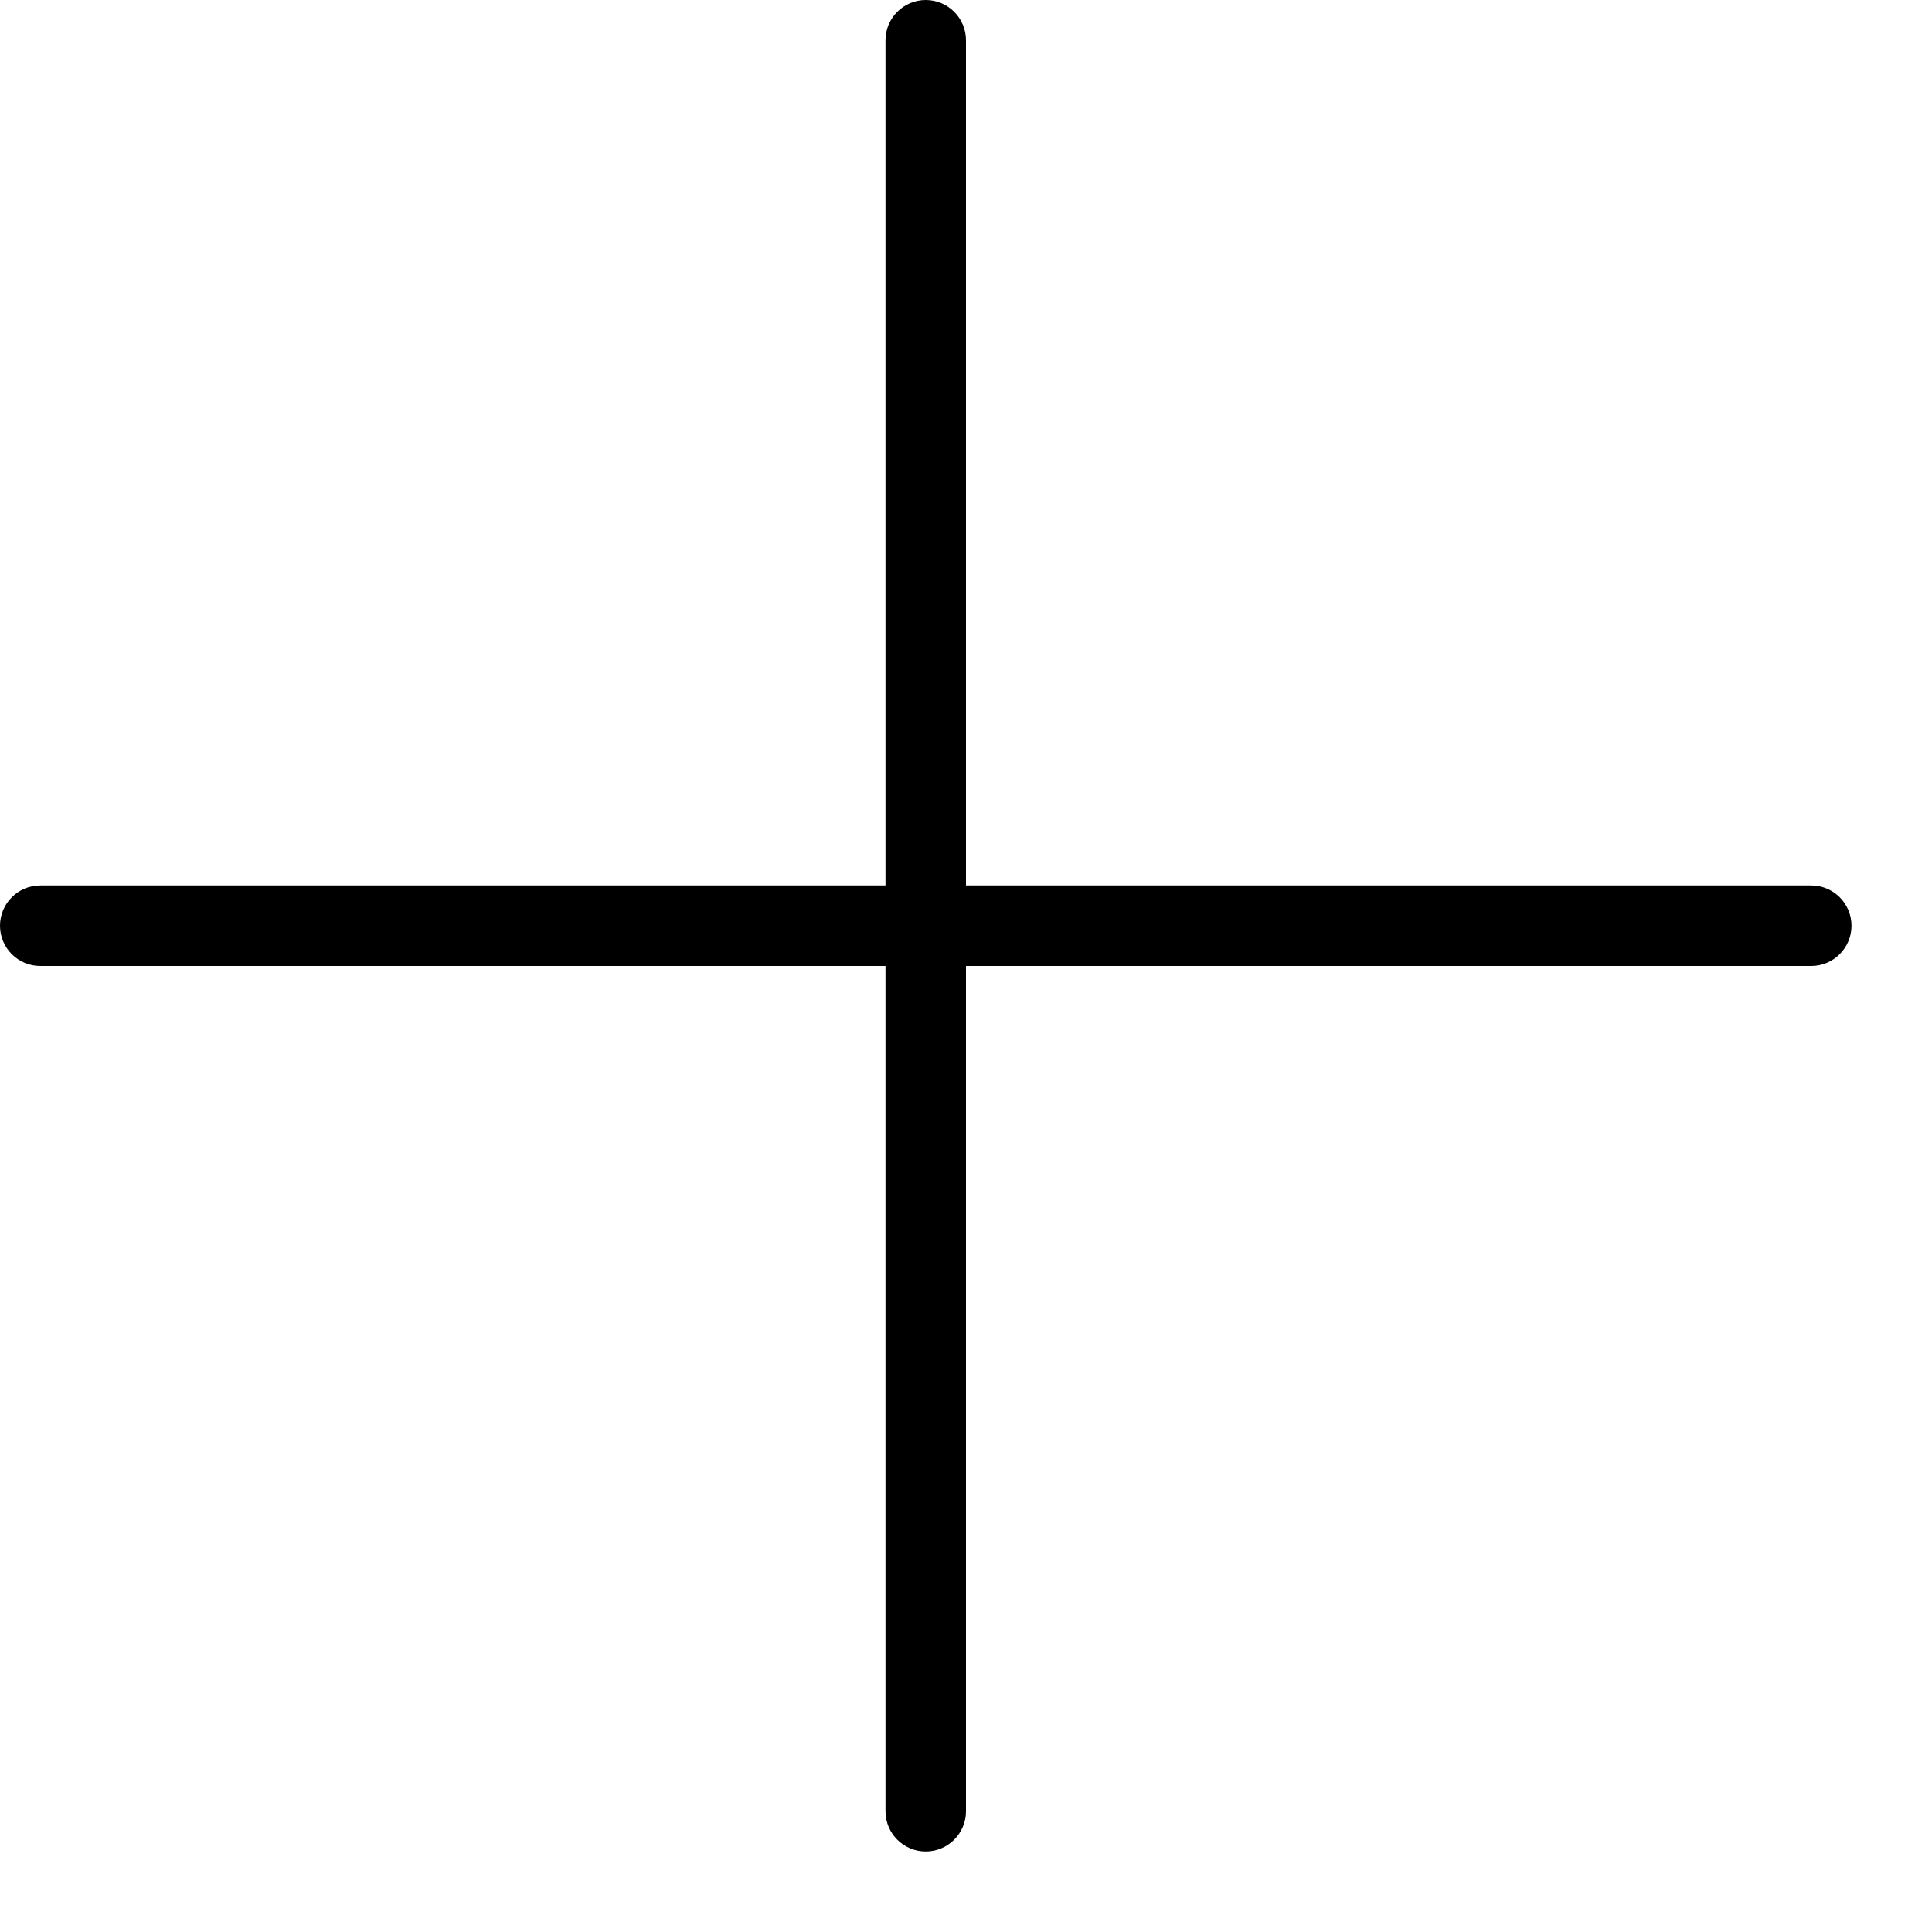
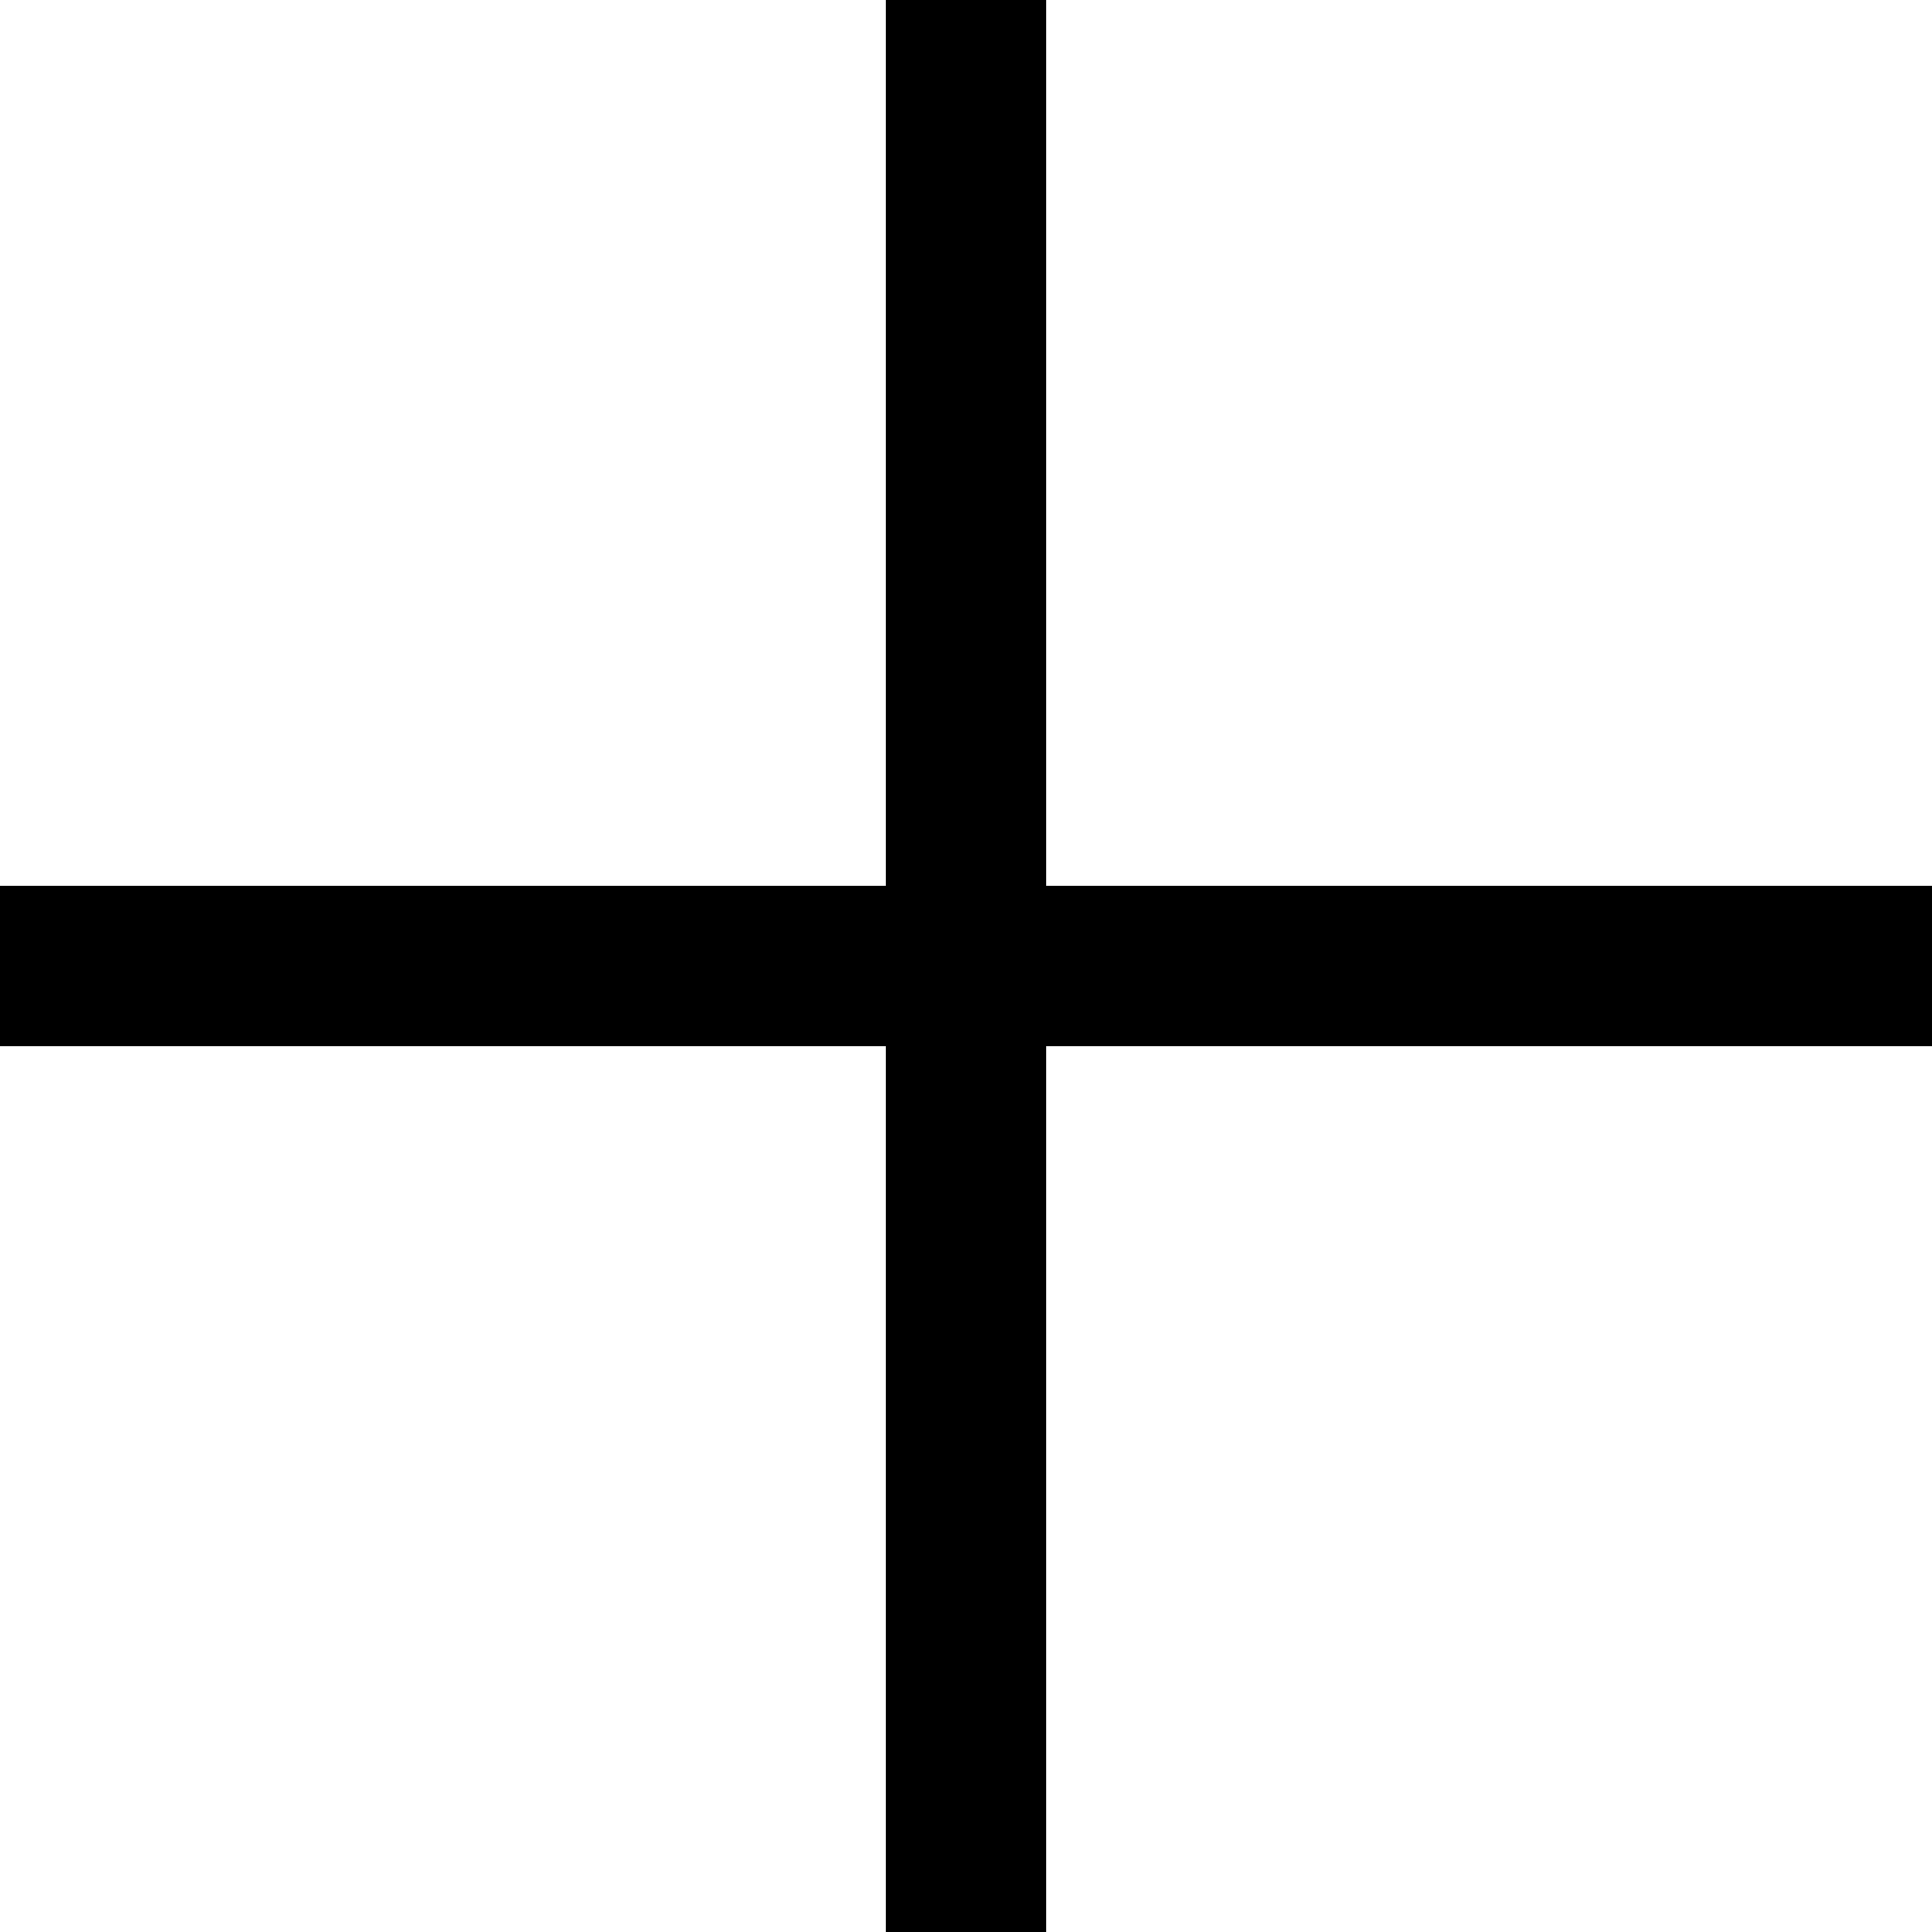
- <svg xmlns="http://www.w3.org/2000/svg" version="1.1" x="0px" y="0px" width="24px" height="24px" viewBox="0 0 24 24" enable-background="new 0 0 24 24" xml:space="preserve">
-   <g id="Outline_Icons">
-     <path d="M22.5,11H12V0.5C12,0.224,11.776,0,11.5,0S11,0.224,11,0.5V11H0.5C0.224,11,0,11.224,0,11.5S0.224,12,0.5,12H11v10.5   c0,0.276,0.224,0.5,0.5,0.5s0.5-0.224,0.5-0.5V12h10.5c0.276,0,0.5-0.224,0.5-0.5S22.776,11,22.5,11z" />
-   </g>
+ <svg xmlns="http://www.w3.org/2000/svg" width="24" height="24" viewBox="0 0 24 24">
+   <path d="M24 11H13V0h-2v11H0v2h11v11h2V13h11" fill-rule="evenodd" stroke="none" />
</svg>
